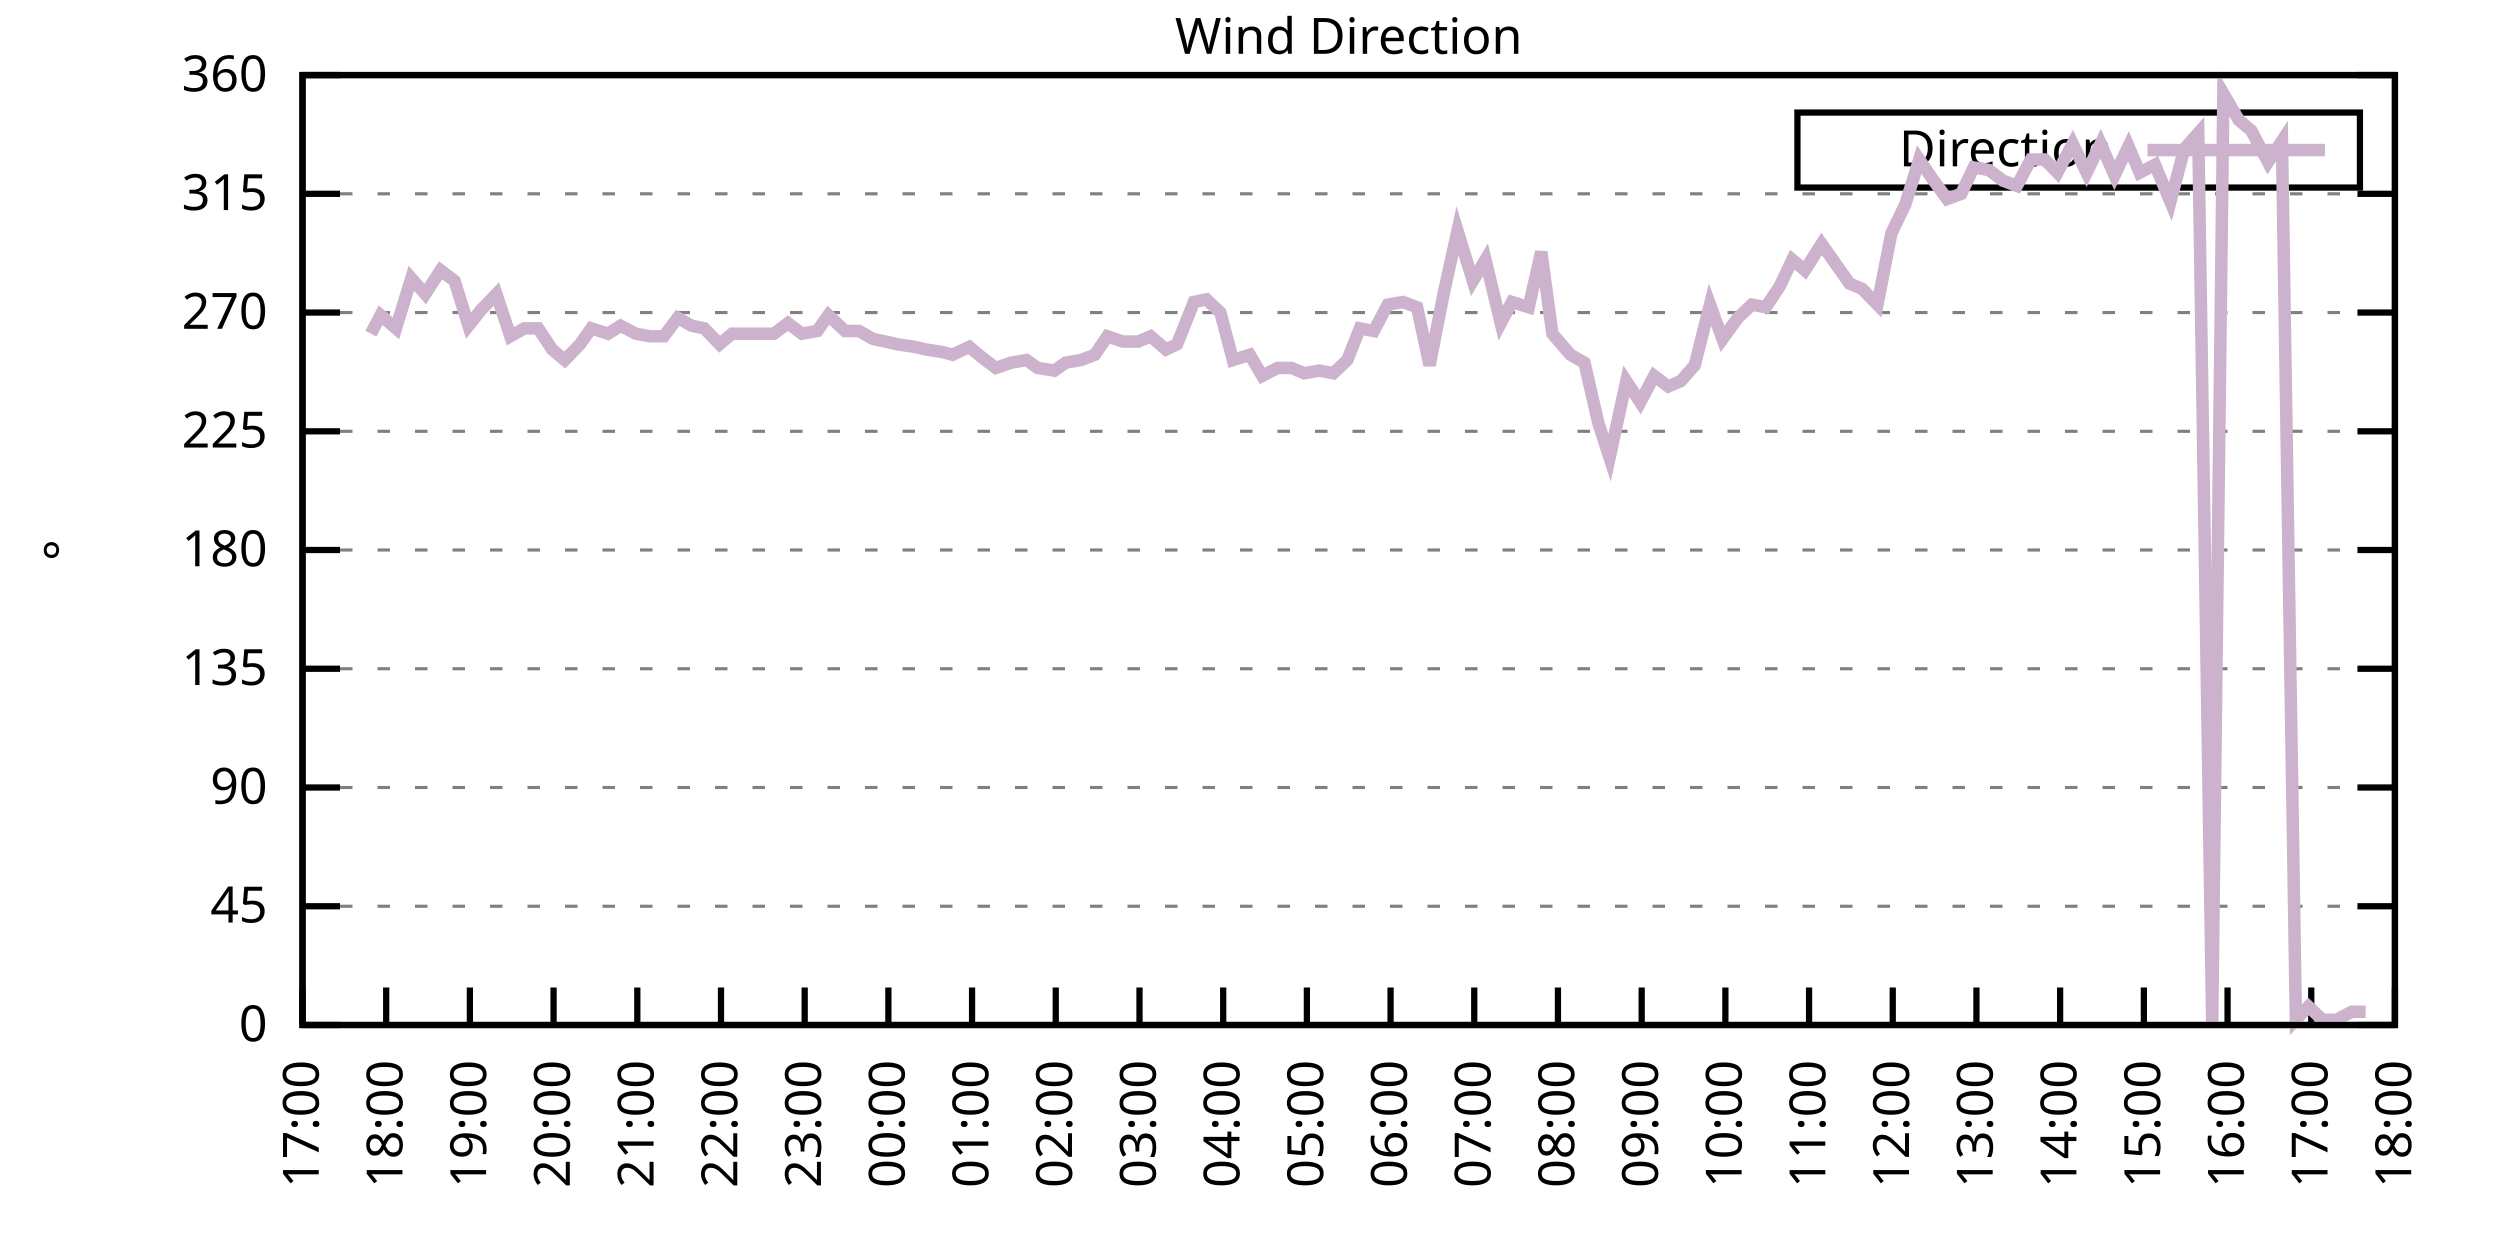
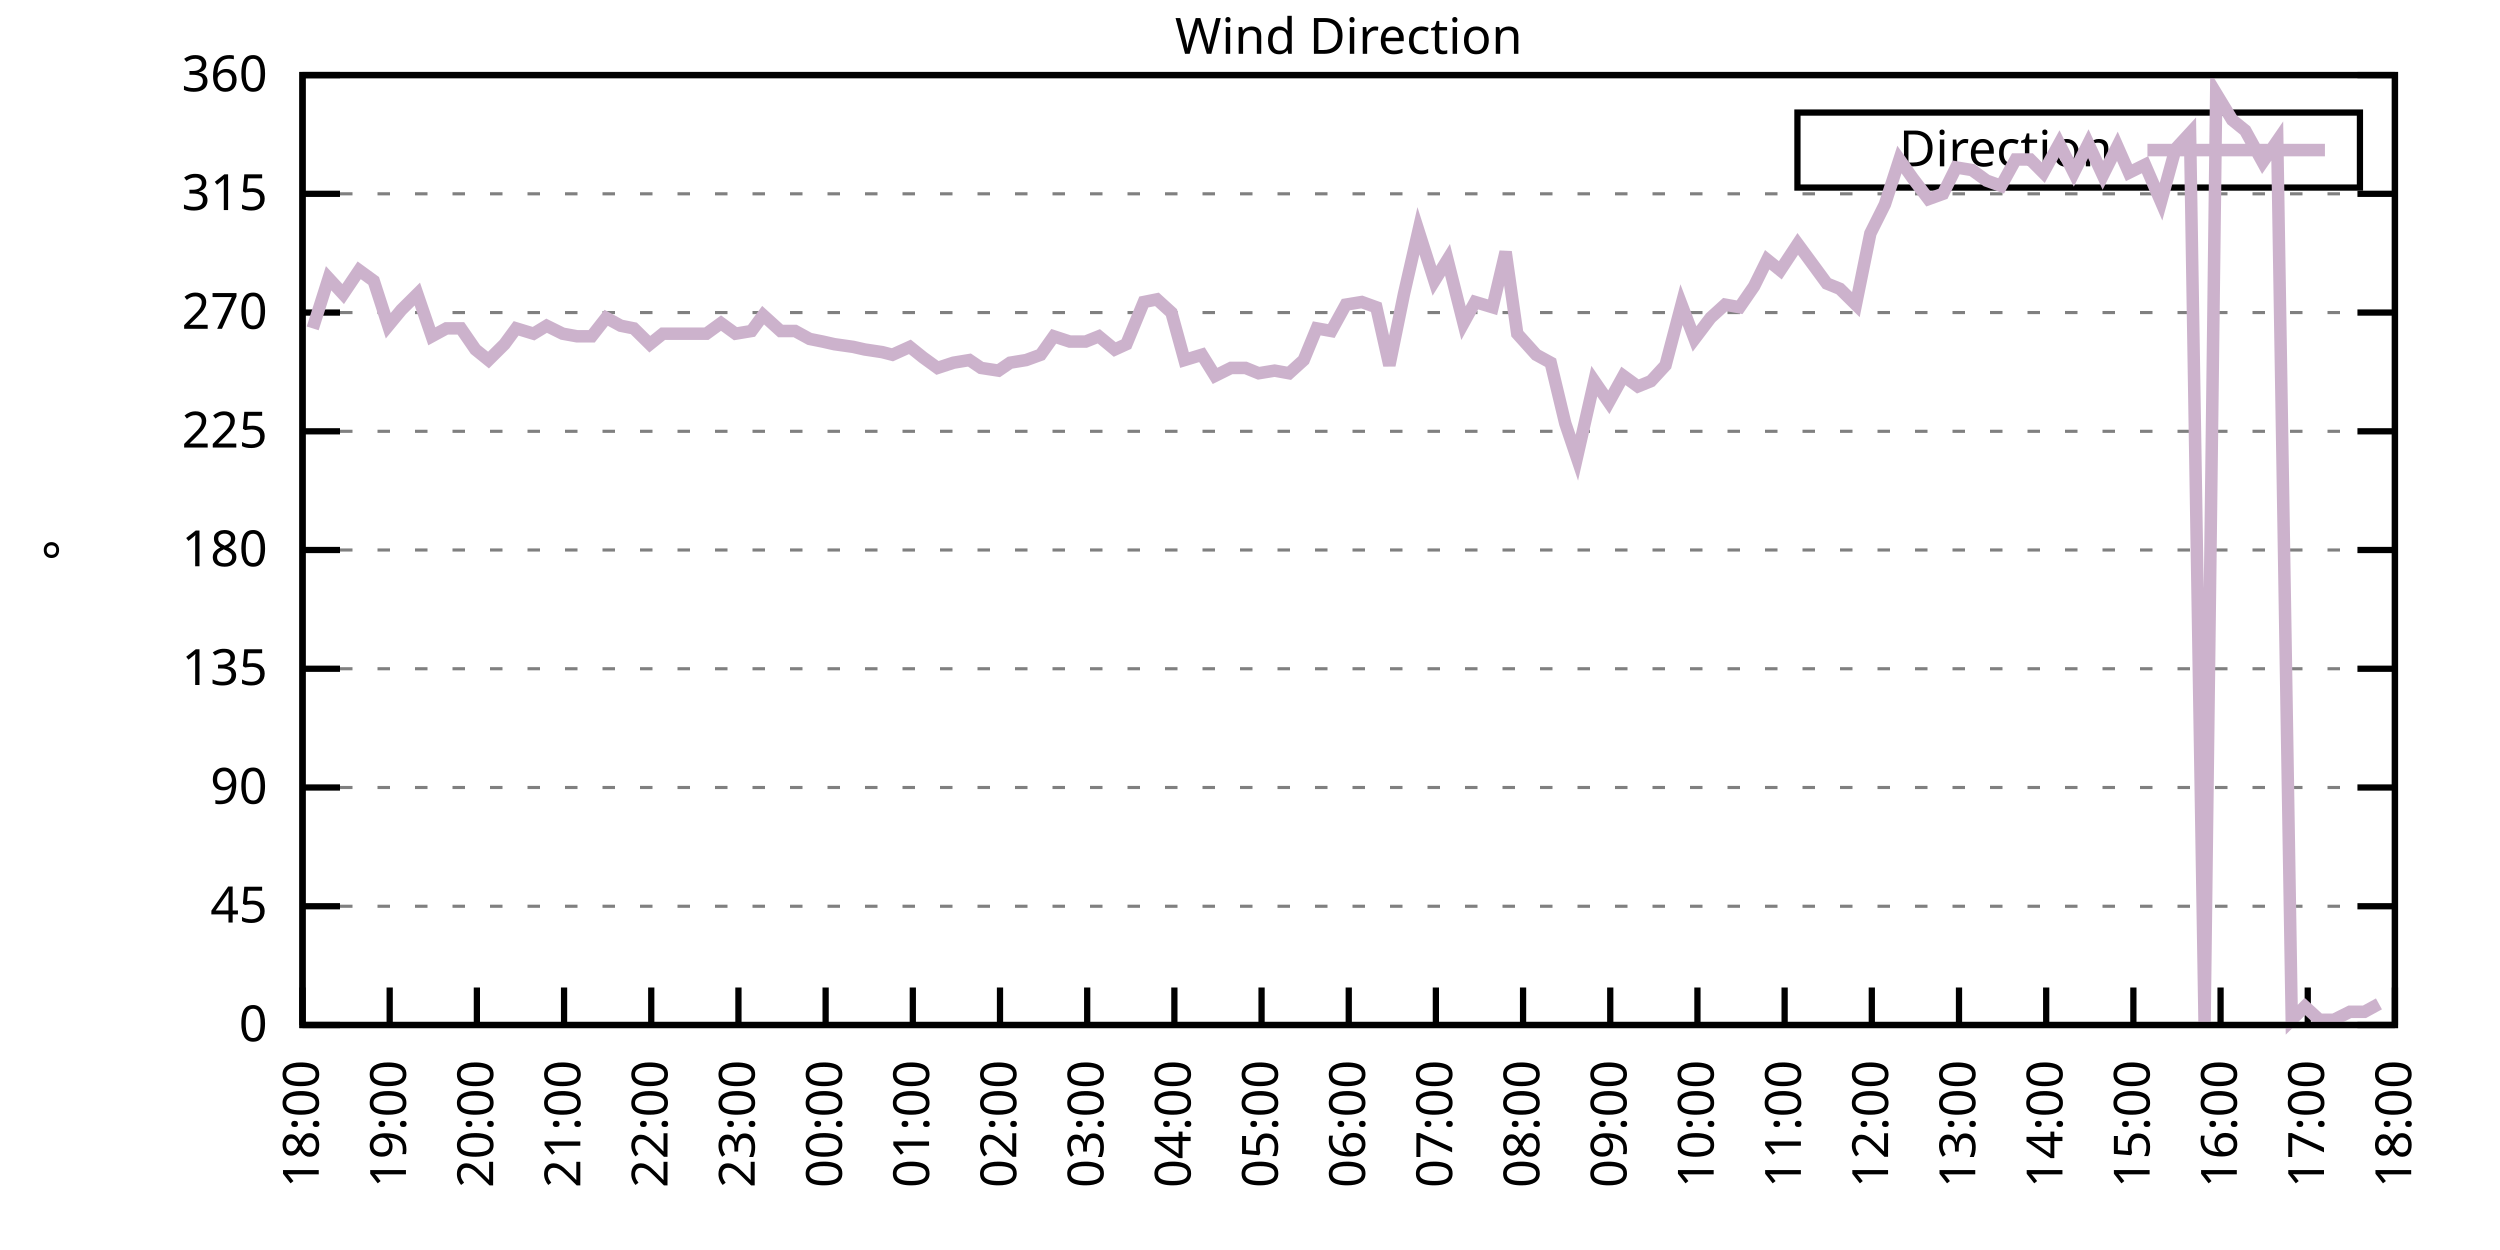
<svg xmlns="http://www.w3.org/2000/svg" xmlns:xlink="http://www.w3.org/1999/xlink" width="400" height="200" viewBox="0 0 400 200">
  <g id="gnuplot_canvas">
    <rect x="0" y="0" width="400" height="200" fill="none" />
    <defs>
      <circle id="gpDot" r="0.5" stroke-width="0.5" stroke="currentColor" />
      <path id="gpPt0" stroke-width="0.333" stroke="currentColor" d="M-1,0 h2 M0,-1 v2" />
      <path id="gpPt1" stroke-width="0.333" stroke="currentColor" d="M-1,-1 L1,1 M1,-1 L-1,1" />
      <path id="gpPt2" stroke-width="0.333" stroke="currentColor" d="M-1,0 L1,0 M0,-1 L0,1 M-1,-1 L1,1 M-1,1 L1,-1" />
      <rect id="gpPt3" stroke-width="0.333" stroke="currentColor" x="-1" y="-1" width="2" height="2" />
      <rect id="gpPt4" stroke-width="0.333" stroke="currentColor" fill="currentColor" x="-1" y="-1" width="2" height="2" />
      <circle id="gpPt5" stroke-width="0.333" stroke="currentColor" cx="0" cy="0" r="1" />
      <use xlink:href="#gpPt5" id="gpPt6" fill="currentColor" stroke="none" />
      <path id="gpPt7" stroke-width="0.333" stroke="currentColor" d="M0,-1.33 L-1.33,0.67 L1.33,0.67 z" />
      <use xlink:href="#gpPt7" id="gpPt8" fill="currentColor" stroke="none" />
      <use xlink:href="#gpPt7" id="gpPt9" stroke="currentColor" transform="rotate(180)" />
      <use xlink:href="#gpPt9" id="gpPt10" fill="currentColor" stroke="none" />
      <use xlink:href="#gpPt3" id="gpPt11" stroke="currentColor" transform="rotate(45)" />
      <use xlink:href="#gpPt11" id="gpPt12" fill="currentColor" stroke="none" />
      <path id="gpPt13" stroke-width="0.333" stroke="currentColor" d="M0,1.330 L1.265,0.411 L0.782,-1.067 L-0.782,-1.076 L-1.265,0.411 z" />
      <use xlink:href="#gpPt13" id="gpPt14" fill="currentColor" stroke="none" />
      <filter id="textbox" filterUnits="objectBoundingBox" x="0" y="0" height="1" width="1">
        <feFlood flood-color="white" flood-opacity="1" result="bgnd" />
        <feComposite in="SourceGraphic" in2="bgnd" operator="atop" />
      </filter>
      <filter id="greybox" filterUnits="objectBoundingBox" x="0" y="0" height="1" width="1">
        <feFlood flood-color="lightgrey" flood-opacity="1" result="grey" />
        <feComposite in="SourceGraphic" in2="grey" operator="atop" />
      </filter>
    </defs>
    <g fill="none" color="white" stroke="currentColor" stroke-width="1.00" stroke-linecap="butt" stroke-linejoin="miter">
</g>
    <g fill="none" color="black" stroke="currentColor" stroke-width="1.00" stroke-linecap="butt" stroke-linejoin="miter">
      <g stroke="none" shape-rendering="crispEdges">
        <polygon fill="rgb(255, 255, 255)" points="48.40,164.00 383.18,164.00 383.18,12.02 48.40,12.02 " />
      </g>
    </g>
    <g fill="none" color="black" stroke="currentColor" stroke-width="1.00" stroke-linecap="butt" stroke-linejoin="miter">
</g>
    <g fill="none" color="black" stroke="black" stroke-width="0.50" stroke-linecap="butt" stroke-linejoin="miter">
</g>
    <g fill="none" color="gray" stroke="currentColor" stroke-width="0.50" stroke-linecap="butt" stroke-linejoin="miter">
      <path stroke="gray" stroke-dasharray="2,4" class="gridline" d="M48.40,164.00 L383.19,164.00  " />
    </g>
    <g fill="none" color="gray" stroke="gray" stroke-width="1.00" stroke-linecap="butt" stroke-linejoin="miter">
</g>
    <g fill="none" color="black" stroke="currentColor" stroke-width="1.00" stroke-linecap="butt" stroke-linejoin="miter">
      <path stroke="black" d="M48.40,164.00 L54.40,164.00 M383.19,164.00 L377.19,164.00  " />
      <g transform="translate(42.80,166.60)" stroke="none" fill="black" font-family="Sans" font-size="8.00" text-anchor="end">
        <text>
          <tspan font-family="Sans"> 0</tspan>
        </text>
      </g>
    </g>
    <g fill="none" color="black" stroke="currentColor" stroke-width="1.00" stroke-linecap="butt" stroke-linejoin="miter">
</g>
    <g fill="none" color="black" stroke="black" stroke-width="0.50" stroke-linecap="butt" stroke-linejoin="miter">
</g>
    <g fill="none" color="gray" stroke="currentColor" stroke-width="0.50" stroke-linecap="butt" stroke-linejoin="miter">
      <path stroke="gray" stroke-dasharray="2,4" class="gridline" d="M48.40,145.00 L383.19,145.00  " />
    </g>
    <g fill="none" color="gray" stroke="gray" stroke-width="1.00" stroke-linecap="butt" stroke-linejoin="miter">
</g>
    <g fill="none" color="black" stroke="currentColor" stroke-width="1.00" stroke-linecap="butt" stroke-linejoin="miter">
      <path stroke="black" d="M48.40,145.00 L54.40,145.00 M383.19,145.00 L377.19,145.00  " />
      <g transform="translate(42.80,147.60)" stroke="none" fill="black" font-family="Sans" font-size="8.00" text-anchor="end">
        <text>
          <tspan font-family="Sans"> 45</tspan>
        </text>
      </g>
    </g>
    <g fill="none" color="black" stroke="currentColor" stroke-width="1.00" stroke-linecap="butt" stroke-linejoin="miter">
</g>
    <g fill="none" color="black" stroke="black" stroke-width="0.50" stroke-linecap="butt" stroke-linejoin="miter">
</g>
    <g fill="none" color="gray" stroke="currentColor" stroke-width="0.50" stroke-linecap="butt" stroke-linejoin="miter">
      <path stroke="gray" stroke-dasharray="2,4" class="gridline" d="M48.40,126.00 L383.19,126.00  " />
    </g>
    <g fill="none" color="gray" stroke="gray" stroke-width="1.00" stroke-linecap="butt" stroke-linejoin="miter">
</g>
    <g fill="none" color="black" stroke="currentColor" stroke-width="1.00" stroke-linecap="butt" stroke-linejoin="miter">
      <path stroke="black" d="M48.40,126.00 L54.40,126.00 M383.19,126.00 L377.19,126.00  " />
      <g transform="translate(42.80,128.60)" stroke="none" fill="black" font-family="Sans" font-size="8.00" text-anchor="end">
        <text>
          <tspan font-family="Sans"> 90</tspan>
        </text>
      </g>
    </g>
    <g fill="none" color="black" stroke="currentColor" stroke-width="1.00" stroke-linecap="butt" stroke-linejoin="miter">
</g>
    <g fill="none" color="black" stroke="black" stroke-width="0.50" stroke-linecap="butt" stroke-linejoin="miter">
</g>
    <g fill="none" color="gray" stroke="currentColor" stroke-width="0.50" stroke-linecap="butt" stroke-linejoin="miter">
      <path stroke="gray" stroke-dasharray="2,4" class="gridline" d="M48.40,107.00 L383.19,107.00  " />
    </g>
    <g fill="none" color="gray" stroke="gray" stroke-width="1.00" stroke-linecap="butt" stroke-linejoin="miter">
</g>
    <g fill="none" color="black" stroke="currentColor" stroke-width="1.00" stroke-linecap="butt" stroke-linejoin="miter">
      <path stroke="black" d="M48.40,107.00 L54.40,107.00 M383.19,107.00 L377.19,107.00  " />
      <g transform="translate(42.80,109.60)" stroke="none" fill="black" font-family="Sans" font-size="8.00" text-anchor="end">
        <text>
          <tspan font-family="Sans"> 135</tspan>
        </text>
      </g>
    </g>
    <g fill="none" color="black" stroke="currentColor" stroke-width="1.00" stroke-linecap="butt" stroke-linejoin="miter">
</g>
    <g fill="none" color="black" stroke="black" stroke-width="0.50" stroke-linecap="butt" stroke-linejoin="miter">
</g>
    <g fill="none" color="gray" stroke="currentColor" stroke-width="0.50" stroke-linecap="butt" stroke-linejoin="miter">
      <path stroke="gray" stroke-dasharray="2,4" class="gridline" d="M48.40,88.00 L383.19,88.00  " />
    </g>
    <g fill="none" color="gray" stroke="gray" stroke-width="1.00" stroke-linecap="butt" stroke-linejoin="miter">
</g>
    <g fill="none" color="black" stroke="currentColor" stroke-width="1.00" stroke-linecap="butt" stroke-linejoin="miter">
      <path stroke="black" d="M48.40,88.00 L54.40,88.00 M383.19,88.00 L377.19,88.00  " />
      <g transform="translate(42.80,90.60)" stroke="none" fill="black" font-family="Sans" font-size="8.00" text-anchor="end">
        <text>
          <tspan font-family="Sans"> 180</tspan>
        </text>
      </g>
    </g>
    <g fill="none" color="black" stroke="currentColor" stroke-width="1.00" stroke-linecap="butt" stroke-linejoin="miter">
</g>
    <g fill="none" color="black" stroke="black" stroke-width="0.50" stroke-linecap="butt" stroke-linejoin="miter">
</g>
    <g fill="none" color="gray" stroke="currentColor" stroke-width="0.50" stroke-linecap="butt" stroke-linejoin="miter">
      <path stroke="gray" stroke-dasharray="2,4" class="gridline" d="M48.40,69.01 L383.19,69.01  " />
    </g>
    <g fill="none" color="gray" stroke="gray" stroke-width="1.00" stroke-linecap="butt" stroke-linejoin="miter">
</g>
    <g fill="none" color="black" stroke="currentColor" stroke-width="1.00" stroke-linecap="butt" stroke-linejoin="miter">
      <path stroke="black" d="M48.40,69.01 L54.40,69.01 M383.19,69.01 L377.19,69.01  " />
      <g transform="translate(42.80,71.61)" stroke="none" fill="black" font-family="Sans" font-size="8.00" text-anchor="end">
        <text>
          <tspan font-family="Sans"> 225</tspan>
        </text>
      </g>
    </g>
    <g fill="none" color="black" stroke="currentColor" stroke-width="1.00" stroke-linecap="butt" stroke-linejoin="miter">
</g>
    <g fill="none" color="black" stroke="black" stroke-width="0.50" stroke-linecap="butt" stroke-linejoin="miter">
</g>
    <g fill="none" color="gray" stroke="currentColor" stroke-width="0.50" stroke-linecap="butt" stroke-linejoin="miter">
      <path stroke="gray" stroke-dasharray="2,4" class="gridline" d="M48.40,50.01 L383.19,50.01  " />
    </g>
    <g fill="none" color="gray" stroke="gray" stroke-width="1.00" stroke-linecap="butt" stroke-linejoin="miter">
</g>
    <g fill="none" color="black" stroke="currentColor" stroke-width="1.00" stroke-linecap="butt" stroke-linejoin="miter">
      <path stroke="black" d="M48.40,50.01 L54.40,50.01 M383.19,50.01 L377.19,50.01  " />
      <g transform="translate(42.80,52.61)" stroke="none" fill="black" font-family="Sans" font-size="8.00" text-anchor="end">
        <text>
          <tspan font-family="Sans"> 270</tspan>
        </text>
      </g>
    </g>
    <g fill="none" color="black" stroke="currentColor" stroke-width="1.00" stroke-linecap="butt" stroke-linejoin="miter">
</g>
    <g fill="none" color="black" stroke="black" stroke-width="0.50" stroke-linecap="butt" stroke-linejoin="miter">
</g>
    <g fill="none" color="gray" stroke="currentColor" stroke-width="0.50" stroke-linecap="butt" stroke-linejoin="miter">
      <path stroke="gray" stroke-dasharray="2,4" class="gridline" d="M48.40,31.01 L383.19,31.01  " />
    </g>
    <g fill="none" color="gray" stroke="gray" stroke-width="1.00" stroke-linecap="butt" stroke-linejoin="miter">
</g>
    <g fill="none" color="black" stroke="currentColor" stroke-width="1.00" stroke-linecap="butt" stroke-linejoin="miter">
      <path stroke="black" d="M48.40,31.01 L54.40,31.01 M383.19,31.01 L377.19,31.01  " />
      <g transform="translate(42.80,33.61)" stroke="none" fill="black" font-family="Sans" font-size="8.00" text-anchor="end">
        <text>
          <tspan font-family="Sans"> 315</tspan>
        </text>
      </g>
    </g>
    <g fill="none" color="black" stroke="currentColor" stroke-width="1.00" stroke-linecap="butt" stroke-linejoin="miter">
</g>
    <g fill="none" color="black" stroke="black" stroke-width="0.50" stroke-linecap="butt" stroke-linejoin="miter">
</g>
    <g fill="none" color="gray" stroke="currentColor" stroke-width="0.50" stroke-linecap="butt" stroke-linejoin="miter">
      <path stroke="gray" stroke-dasharray="2,4" class="gridline" d="M48.40,12.01 L383.19,12.01  " />
    </g>
    <g fill="none" color="gray" stroke="gray" stroke-width="1.00" stroke-linecap="butt" stroke-linejoin="miter">
</g>
    <g fill="none" color="black" stroke="currentColor" stroke-width="1.00" stroke-linecap="butt" stroke-linejoin="miter">
      <path stroke="black" d="M48.40,12.01 L54.40,12.01 M383.19,12.01 L377.19,12.01  " />
      <g transform="translate(42.80,14.61)" stroke="none" fill="black" font-family="Sans" font-size="8.00" text-anchor="end">
        <text>
          <tspan font-family="Sans"> 360</tspan>
        </text>
      </g>
    </g>
    <g fill="none" color="black" stroke="currentColor" stroke-width="1.00" stroke-linecap="butt" stroke-linejoin="miter">
      <path stroke="black" d="M48.40,164.00 L48.40,158.00  " />
      <g transform="translate(51.00,169.60) rotate(270.00)" stroke="none" fill="black" font-family="Sans" font-size="8.00" text-anchor="end">
        <text>
-           <tspan font-family="Sans">17:00</tspan>
-         </text>
-       </g>
-     </g>
-     <g fill="none" color="black" stroke="currentColor" stroke-width="1.00" stroke-linecap="butt" stroke-linejoin="miter">
-       <path stroke="black" d="M61.79,164.00 L61.79,158.00  " />
-       <g transform="translate(64.39,169.60) rotate(270.00)" stroke="none" fill="black" font-family="Sans" font-size="8.00" text-anchor="end">
-         <text>
          <tspan font-family="Sans">18:00</tspan>
        </text>
      </g>
    </g>
    <g fill="none" color="black" stroke="currentColor" stroke-width="1.00" stroke-linecap="butt" stroke-linejoin="miter">
-       <path stroke="black" d="M75.18,164.00 L75.18,158.00  " />
-       <g transform="translate(77.78,169.60) rotate(270.00)" stroke="none" fill="black" font-family="Sans" font-size="8.00" text-anchor="end">
+       <path stroke="black" d="M62.35,164.00 L62.35,158.00  " />
+       <g transform="translate(64.95,169.60) rotate(270.00)" stroke="none" fill="black" font-family="Sans" font-size="8.00" text-anchor="end">
        <text>
          <tspan font-family="Sans">19:00</tspan>
        </text>
      </g>
    </g>
    <g fill="none" color="black" stroke="currentColor" stroke-width="1.00" stroke-linecap="butt" stroke-linejoin="miter">
-       <path stroke="black" d="M88.57,164.00 L88.57,158.00  " />
-       <g transform="translate(91.17,169.60) rotate(270.00)" stroke="none" fill="black" font-family="Sans" font-size="8.00" text-anchor="end">
+       <path stroke="black" d="M76.30,164.00 L76.30,158.00  " />
+       <g transform="translate(78.90,169.60) rotate(270.00)" stroke="none" fill="black" font-family="Sans" font-size="8.00" text-anchor="end">
        <text>
          <tspan font-family="Sans">20:00</tspan>
        </text>
      </g>
    </g>
    <g fill="none" color="black" stroke="currentColor" stroke-width="1.00" stroke-linecap="butt" stroke-linejoin="miter">
-       <path stroke="black" d="M101.97,164.00 L101.97,158.00  " />
-       <g transform="translate(104.57,169.60) rotate(270.00)" stroke="none" fill="black" font-family="Sans" font-size="8.00" text-anchor="end">
+       <path stroke="black" d="M90.25,164.00 L90.25,158.00  " />
+       <g transform="translate(92.85,169.60) rotate(270.00)" stroke="none" fill="black" font-family="Sans" font-size="8.00" text-anchor="end">
        <text>
          <tspan font-family="Sans">21:00</tspan>
        </text>
      </g>
    </g>
    <g fill="none" color="black" stroke="currentColor" stroke-width="1.00" stroke-linecap="butt" stroke-linejoin="miter">
-       <path stroke="black" d="M115.36,164.00 L115.36,158.00  " />
-       <g transform="translate(117.96,169.60) rotate(270.00)" stroke="none" fill="black" font-family="Sans" font-size="8.00" text-anchor="end">
+       <path stroke="black" d="M104.20,164.00 L104.20,158.00  " />
+       <g transform="translate(106.80,169.60) rotate(270.00)" stroke="none" fill="black" font-family="Sans" font-size="8.00" text-anchor="end">
        <text>
          <tspan font-family="Sans">22:00</tspan>
        </text>
      </g>
    </g>
    <g fill="none" color="black" stroke="currentColor" stroke-width="1.00" stroke-linecap="butt" stroke-linejoin="miter">
-       <path stroke="black" d="M128.75,164.00 L128.75,158.00  " />
-       <g transform="translate(131.35,169.60) rotate(270.00)" stroke="none" fill="black" font-family="Sans" font-size="8.00" text-anchor="end">
+       <path stroke="black" d="M118.15,164.00 L118.15,158.00  " />
+       <g transform="translate(120.75,169.60) rotate(270.00)" stroke="none" fill="black" font-family="Sans" font-size="8.00" text-anchor="end">
        <text>
          <tspan font-family="Sans">23:00</tspan>
        </text>
      </g>
    </g>
    <g fill="none" color="black" stroke="currentColor" stroke-width="1.00" stroke-linecap="butt" stroke-linejoin="miter">
-       <path stroke="black" d="M142.14,164.00 L142.14,158.00  " />
-       <g transform="translate(144.74,169.60) rotate(270.00)" stroke="none" fill="black" font-family="Sans" font-size="8.00" text-anchor="end">
+       <path stroke="black" d="M132.10,164.00 L132.10,158.00  " />
+       <g transform="translate(134.70,169.60) rotate(270.00)" stroke="none" fill="black" font-family="Sans" font-size="8.00" text-anchor="end">
        <text>
          <tspan font-family="Sans">00:00</tspan>
        </text>
      </g>
    </g>
    <g fill="none" color="black" stroke="currentColor" stroke-width="1.00" stroke-linecap="butt" stroke-linejoin="miter">
-       <path stroke="black" d="M155.53,164.00 L155.53,158.00  " />
-       <g transform="translate(158.13,169.60) rotate(270.00)" stroke="none" fill="black" font-family="Sans" font-size="8.00" text-anchor="end">
+       <path stroke="black" d="M146.05,164.00 L146.05,158.00  " />
+       <g transform="translate(148.65,169.60) rotate(270.00)" stroke="none" fill="black" font-family="Sans" font-size="8.00" text-anchor="end">
        <text>
          <tspan font-family="Sans">01:00</tspan>
        </text>
      </g>
    </g>
    <g fill="none" color="black" stroke="currentColor" stroke-width="1.00" stroke-linecap="butt" stroke-linejoin="miter">
-       <path stroke="black" d="M168.92,164.00 L168.92,158.00  " />
-       <g transform="translate(171.52,169.60) rotate(270.00)" stroke="none" fill="black" font-family="Sans" font-size="8.00" text-anchor="end">
+       <path stroke="black" d="M160.00,164.00 L160.00,158.00  " />
+       <g transform="translate(162.60,169.60) rotate(270.00)" stroke="none" fill="black" font-family="Sans" font-size="8.00" text-anchor="end">
        <text>
          <tspan font-family="Sans">02:00</tspan>
        </text>
      </g>
    </g>
    <g fill="none" color="black" stroke="currentColor" stroke-width="1.00" stroke-linecap="butt" stroke-linejoin="miter">
-       <path stroke="black" d="M182.32,164.00 L182.32,158.00  " />
-       <g transform="translate(184.92,169.60) rotate(270.00)" stroke="none" fill="black" font-family="Sans" font-size="8.00" text-anchor="end">
+       <path stroke="black" d="M173.95,164.00 L173.95,158.00  " />
+       <g transform="translate(176.55,169.60) rotate(270.00)" stroke="none" fill="black" font-family="Sans" font-size="8.00" text-anchor="end">
        <text>
          <tspan font-family="Sans">03:00</tspan>
        </text>
      </g>
    </g>
    <g fill="none" color="black" stroke="currentColor" stroke-width="1.00" stroke-linecap="butt" stroke-linejoin="miter">
-       <path stroke="black" d="M195.71,164.00 L195.71,158.00  " />
-       <g transform="translate(198.31,169.60) rotate(270.00)" stroke="none" fill="black" font-family="Sans" font-size="8.00" text-anchor="end">
+       <path stroke="black" d="M187.90,164.00 L187.90,158.00  " />
+       <g transform="translate(190.50,169.60) rotate(270.00)" stroke="none" fill="black" font-family="Sans" font-size="8.00" text-anchor="end">
        <text>
          <tspan font-family="Sans">04:00</tspan>
        </text>
      </g>
    </g>
    <g fill="none" color="black" stroke="currentColor" stroke-width="1.00" stroke-linecap="butt" stroke-linejoin="miter">
-       <path stroke="black" d="M209.10,164.00 L209.10,158.00  " />
-       <g transform="translate(211.70,169.60) rotate(270.00)" stroke="none" fill="black" font-family="Sans" font-size="8.00" text-anchor="end">
+       <path stroke="black" d="M201.85,164.00 L201.85,158.00  " />
+       <g transform="translate(204.45,169.60) rotate(270.00)" stroke="none" fill="black" font-family="Sans" font-size="8.00" text-anchor="end">
        <text>
          <tspan font-family="Sans">05:00</tspan>
        </text>
      </g>
    </g>
    <g fill="none" color="black" stroke="currentColor" stroke-width="1.00" stroke-linecap="butt" stroke-linejoin="miter">
-       <path stroke="black" d="M222.49,164.00 L222.49,158.00  " />
-       <g transform="translate(225.09,169.60) rotate(270.00)" stroke="none" fill="black" font-family="Sans" font-size="8.00" text-anchor="end">
+       <path stroke="black" d="M215.80,164.00 L215.80,158.00  " />
+       <g transform="translate(218.40,169.60) rotate(270.00)" stroke="none" fill="black" font-family="Sans" font-size="8.00" text-anchor="end">
        <text>
          <tspan font-family="Sans">06:00</tspan>
        </text>
      </g>
    </g>
    <g fill="none" color="black" stroke="currentColor" stroke-width="1.00" stroke-linecap="butt" stroke-linejoin="miter">
-       <path stroke="black" d="M235.88,164.00 L235.88,158.00  " />
-       <g transform="translate(238.48,169.60) rotate(270.00)" stroke="none" fill="black" font-family="Sans" font-size="8.00" text-anchor="end">
+       <path stroke="black" d="M229.74,164.00 L229.74,158.00  " />
+       <g transform="translate(232.34,169.60) rotate(270.00)" stroke="none" fill="black" font-family="Sans" font-size="8.00" text-anchor="end">
        <text>
          <tspan font-family="Sans">07:00</tspan>
        </text>
      </g>
    </g>
    <g fill="none" color="black" stroke="currentColor" stroke-width="1.00" stroke-linecap="butt" stroke-linejoin="miter">
-       <path stroke="black" d="M249.27,164.00 L249.27,158.00  " />
-       <g transform="translate(251.87,169.60) rotate(270.00)" stroke="none" fill="black" font-family="Sans" font-size="8.00" text-anchor="end">
+       <path stroke="black" d="M243.69,164.00 L243.69,158.00  " />
+       <g transform="translate(246.29,169.60) rotate(270.00)" stroke="none" fill="black" font-family="Sans" font-size="8.00" text-anchor="end">
        <text>
          <tspan font-family="Sans">08:00</tspan>
        </text>
      </g>
    </g>
    <g fill="none" color="black" stroke="currentColor" stroke-width="1.00" stroke-linecap="butt" stroke-linejoin="miter">
-       <path stroke="black" d="M262.67,164.00 L262.67,158.00  " />
-       <g transform="translate(265.27,169.60) rotate(270.00)" stroke="none" fill="black" font-family="Sans" font-size="8.00" text-anchor="end">
+       <path stroke="black" d="M257.64,164.00 L257.64,158.00  " />
+       <g transform="translate(260.24,169.60) rotate(270.00)" stroke="none" fill="black" font-family="Sans" font-size="8.00" text-anchor="end">
        <text>
          <tspan font-family="Sans">09:00</tspan>
        </text>
      </g>
    </g>
    <g fill="none" color="black" stroke="currentColor" stroke-width="1.00" stroke-linecap="butt" stroke-linejoin="miter">
-       <path stroke="black" d="M276.06,164.00 L276.06,158.00  " />
-       <g transform="translate(278.66,169.60) rotate(270.00)" stroke="none" fill="black" font-family="Sans" font-size="8.00" text-anchor="end">
+       <path stroke="black" d="M271.59,164.00 L271.59,158.00  " />
+       <g transform="translate(274.19,169.60) rotate(270.00)" stroke="none" fill="black" font-family="Sans" font-size="8.00" text-anchor="end">
        <text>
          <tspan font-family="Sans">10:00</tspan>
        </text>
      </g>
    </g>
    <g fill="none" color="black" stroke="currentColor" stroke-width="1.00" stroke-linecap="butt" stroke-linejoin="miter">
-       <path stroke="black" d="M289.45,164.00 L289.45,158.00  " />
-       <g transform="translate(292.05,169.60) rotate(270.00)" stroke="none" fill="black" font-family="Sans" font-size="8.00" text-anchor="end">
+       <path stroke="black" d="M285.54,164.00 L285.54,158.00  " />
+       <g transform="translate(288.14,169.60) rotate(270.00)" stroke="none" fill="black" font-family="Sans" font-size="8.00" text-anchor="end">
        <text>
          <tspan font-family="Sans">11:00</tspan>
        </text>
      </g>
    </g>
    <g fill="none" color="black" stroke="currentColor" stroke-width="1.00" stroke-linecap="butt" stroke-linejoin="miter">
-       <path stroke="black" d="M302.84,164.00 L302.84,158.00  " />
-       <g transform="translate(305.44,169.60) rotate(270.00)" stroke="none" fill="black" font-family="Sans" font-size="8.00" text-anchor="end">
+       <path stroke="black" d="M299.49,164.00 L299.49,158.00  " />
+       <g transform="translate(302.09,169.60) rotate(270.00)" stroke="none" fill="black" font-family="Sans" font-size="8.00" text-anchor="end">
        <text>
          <tspan font-family="Sans">12:00</tspan>
        </text>
      </g>
    </g>
    <g fill="none" color="black" stroke="currentColor" stroke-width="1.00" stroke-linecap="butt" stroke-linejoin="miter">
-       <path stroke="black" d="M316.23,164.00 L316.23,158.00  " />
-       <g transform="translate(318.83,169.60) rotate(270.00)" stroke="none" fill="black" font-family="Sans" font-size="8.00" text-anchor="end">
+       <path stroke="black" d="M313.44,164.00 L313.44,158.00  " />
+       <g transform="translate(316.04,169.60) rotate(270.00)" stroke="none" fill="black" font-family="Sans" font-size="8.00" text-anchor="end">
        <text>
          <tspan font-family="Sans">13:00</tspan>
        </text>
      </g>
    </g>
    <g fill="none" color="black" stroke="currentColor" stroke-width="1.00" stroke-linecap="butt" stroke-linejoin="miter">
-       <path stroke="black" d="M329.62,164.00 L329.62,158.00  " />
-       <g transform="translate(332.22,169.60) rotate(270.00)" stroke="none" fill="black" font-family="Sans" font-size="8.00" text-anchor="end">
+       <path stroke="black" d="M327.39,164.00 L327.39,158.00  " />
+       <g transform="translate(329.99,169.60) rotate(270.00)" stroke="none" fill="black" font-family="Sans" font-size="8.00" text-anchor="end">
        <text>
          <tspan font-family="Sans">14:00</tspan>
        </text>
      </g>
    </g>
    <g fill="none" color="black" stroke="currentColor" stroke-width="1.00" stroke-linecap="butt" stroke-linejoin="miter">
-       <path stroke="black" d="M343.02,164.00 L343.02,158.00  " />
-       <g transform="translate(345.62,169.60) rotate(270.00)" stroke="none" fill="black" font-family="Sans" font-size="8.00" text-anchor="end">
+       <path stroke="black" d="M341.34,164.00 L341.34,158.00  " />
+       <g transform="translate(343.94,169.60) rotate(270.00)" stroke="none" fill="black" font-family="Sans" font-size="8.00" text-anchor="end">
        <text>
          <tspan font-family="Sans">15:00</tspan>
        </text>
      </g>
    </g>
    <g fill="none" color="black" stroke="currentColor" stroke-width="1.00" stroke-linecap="butt" stroke-linejoin="miter">
-       <path stroke="black" d="M356.41,164.00 L356.41,158.00  " />
-       <g transform="translate(359.01,169.60) rotate(270.00)" stroke="none" fill="black" font-family="Sans" font-size="8.00" text-anchor="end">
+       <path stroke="black" d="M355.29,164.00 L355.29,158.00  " />
+       <g transform="translate(357.89,169.60) rotate(270.00)" stroke="none" fill="black" font-family="Sans" font-size="8.00" text-anchor="end">
        <text>
          <tspan font-family="Sans">16:00</tspan>
        </text>
      </g>
    </g>
    <g fill="none" color="black" stroke="currentColor" stroke-width="1.00" stroke-linecap="butt" stroke-linejoin="miter">
-       <path stroke="black" d="M369.80,164.00 L369.80,158.00  " />
-       <g transform="translate(372.40,169.60) rotate(270.00)" stroke="none" fill="black" font-family="Sans" font-size="8.00" text-anchor="end">
+       <path stroke="black" d="M369.24,164.00 L369.24,158.00  " />
+       <g transform="translate(371.84,169.60) rotate(270.00)" stroke="none" fill="black" font-family="Sans" font-size="8.00" text-anchor="end">
        <text>
          <tspan font-family="Sans">17:00</tspan>
        </text>
      </g>
    </g>
    <g fill="none" color="black" stroke="currentColor" stroke-width="1.00" stroke-linecap="butt" stroke-linejoin="miter">
      <path stroke="black" d="M383.19,164.00 L383.19,158.00  " />
      <g transform="translate(385.79,169.60) rotate(270.00)" stroke="none" fill="black" font-family="Sans" font-size="8.00" text-anchor="end">
        <text>
          <tspan font-family="Sans">18:00</tspan>
        </text>
      </g>
    </g>
    <g fill="none" color="black" stroke="currentColor" stroke-width="1.00" stroke-linecap="butt" stroke-linejoin="miter">
</g>
    <g fill="none" color="black" stroke="currentColor" stroke-width="1.00" stroke-linecap="butt" stroke-linejoin="miter">
      <path stroke="black" d="M48.40,12.01 L48.40,164.00 L383.19,164.00 L383.19,12.01 L48.40,12.01 Z  " />
    </g>
    <g fill="none" color="black" stroke="currentColor" stroke-width="1.00" stroke-linecap="butt" stroke-linejoin="miter">
</g>
    <g fill="none" color="black" stroke="currentColor" stroke-width="1.00" stroke-linecap="butt" stroke-linejoin="miter">
      <path stroke="black" d="M287.59,30.01 L287.59,18.01 L377.59,18.01 L377.59,30.01 L287.59,30.01 Z  " />
    </g>
    <g id="Wind_direction_plot_1">
      <g fill="none" color="white" stroke="black" stroke-width="2.00" stroke-linecap="butt" stroke-linejoin="miter">
</g>
      <g fill="none" color="black" stroke="currentColor" stroke-width="2.00" stroke-linecap="butt" stroke-linejoin="miter">
        <g transform="translate(337.99,26.61)" stroke="none" fill="black" font-family="Sans" font-size="8.00" text-anchor="end">
          <text>
            <tspan font-family="Sans">Direction</tspan>
          </text>
        </g>
      </g>
      <g fill="none" color="black" stroke="currentColor" stroke-width="2.00" stroke-linecap="butt" stroke-linejoin="miter">
-         <path stroke="rgb(204, 178, 204)" d="M343.59,24.01 L371.99,24.01 M59.34,53.39 L60.90,50.43 L63.35,52.54 L65.81,44.52 L68.04,47.05 L70.50,43.25   L72.73,44.94 L74.96,52.12 L76.97,49.59 L79.42,47.05 L81.66,53.81 L83.89,52.54 L86.12,52.54 L88.35,55.92   L90.36,57.61 L92.82,55.07 L94.60,52.54 L97.28,53.39 L99.29,52.12 L101.74,53.39 L103.98,53.81 L106.21,53.81   L108.44,50.85 L110.67,52.12 L112.68,52.54 L115.13,55.07 L117.14,53.39 L119.60,53.39 L121.83,53.39 L123.84,53.39   L126.07,51.70 L128.30,53.39 L130.76,52.96 L132.54,50.43 L135.22,52.96 L137.45,52.96 L139.69,54.23 L141.69,54.65   L143.48,55.07 L146.38,55.50 L148.17,55.92 L150.85,56.34 L152.41,56.76 L155.09,55.50 L157.10,57.18 L159.33,58.87   L161.78,58.03 L164.24,57.61 L166.02,58.87 L168.70,59.30 L170.49,58.03 L172.94,57.61 L175.17,56.76 L177.18,53.81   L179.64,54.65 L182.09,54.65 L184.10,53.81 L186.56,55.92 L188.34,55.07 L191.02,48.32 L193.03,47.90 L195.26,50.01   L197.27,57.61 L199.95,56.76 L201.96,60.14 L204.41,58.87 L206.64,58.87 L208.65,59.72 L211.11,59.30 L213.34,59.72   L215.57,57.61 L217.58,52.54 L219.81,52.96 L222.04,48.74 L224.50,48.32 L226.73,49.16 L228.74,58.45 L230.97,47.05   L233.20,36.92 L235.66,44.94 L237.67,41.56 L240.12,51.70 L241.91,48.32 L244.59,49.16 L246.60,40.30 L248.38,53.39   L251.28,56.76 L253.51,58.03 L255.75,67.74 L257.53,73.23 L260.21,60.98 L262.44,64.36 L264.67,60.14 L266.91,61.83   L268.92,60.98 L271.15,58.45 L273.60,48.74 L275.61,54.23 L278.07,50.85 L280.30,48.74 L282.53,49.16 L284.76,45.79   L286.77,41.56 L288.78,43.25 L291.46,39.03 L293.24,41.56 L295.92,45.36 L297.93,46.21 L300.39,48.74 L302.62,37.34   L304.85,32.70 L307.08,25.52 L309.09,28.48 L311.54,31.85 L313.78,31.01 L315.79,26.79 L318.24,27.21 L320.47,28.90   L322.70,29.74 L324.94,25.52 L327.17,25.52 L329.18,27.63 L331.63,22.99 L333.86,27.63 L336.10,22.99 L338.33,28.05   L340.56,23.41 L342.35,27.63 L344.80,26.36 L347.26,32.28 L349.49,23.83 L351.72,21.30 L353.95,163.58 L355.74,14.97   L358.19,19.19 L360.20,20.88 L362.88,25.94 L365.11,22.56 L367.34,163.16 L369.35,161.04 L371.58,163.16 L373.82,163.16   L376.27,161.89 L378.50,161.89  " />
+         <path stroke="rgb(204, 178, 204)" d="M343.59,24.01 L371.99,24.01 M50.03,52.54 L52.58,44.52 L54.91,47.05 L57.47,43.25 L59.79,44.94 L62.12,52.12   L64.21,49.59 L66.77,47.05 L69.09,53.81 L71.42,52.54 L73.74,52.54 L76.07,55.92 L78.16,57.61 L80.72,55.07   L82.58,52.54 L85.37,53.39 L87.46,52.12 L90.02,53.39 L92.34,53.81 L94.67,53.81 L96.99,50.85 L99.32,52.12   L101.41,52.54 L103.97,55.07 L106.06,53.39 L108.62,53.39 L110.94,53.39 L113.03,53.39 L115.36,51.70 L117.68,53.39   L120.24,52.96 L122.10,50.43 L124.89,52.96 L127.22,52.96 L129.54,54.23 L131.63,54.65 L133.49,55.07 L136.51,55.50   L138.37,55.92 L141.16,56.34 L142.79,56.76 L145.58,55.50 L147.67,57.18 L150.00,58.87 L152.56,58.03 L155.11,57.61   L156.97,58.87 L159.76,59.30 L161.62,58.03 L164.18,57.61 L166.51,56.76 L168.60,53.81 L171.16,54.65 L173.71,54.65   L175.81,53.81 L178.36,55.92 L180.22,55.07 L183.01,48.32 L185.11,47.90 L187.43,50.01 L189.52,57.61 L192.31,56.76   L194.41,60.14 L196.96,58.87 L199.29,58.87 L201.38,59.72 L203.94,59.30 L206.26,59.72 L208.59,57.61 L210.68,52.54   L213.01,52.96 L215.33,48.74 L217.89,48.32 L220.21,49.16 L222.30,58.45 L224.63,47.05 L226.95,36.92 L229.51,44.94   L231.60,41.56 L234.16,51.70 L236.02,48.32 L238.81,49.16 L240.90,40.30 L242.76,53.39 L245.79,56.76 L248.11,58.03   L250.44,67.74 L252.30,73.23 L255.09,60.98 L257.41,64.36 L259.74,60.14 L262.06,61.83 L264.15,60.98 L266.48,58.45   L269.04,48.74 L271.13,54.23 L273.69,50.85 L276.01,48.74 L278.34,49.16 L280.66,45.79 L282.75,41.56 L284.85,43.25   L287.64,39.03 L289.50,41.56 L292.29,45.36 L294.38,46.21 L296.94,48.74 L299.26,37.34 L301.58,32.70 L303.91,25.52   L306.00,28.48 L308.56,31.85 L310.88,31.01 L312.98,26.79 L315.53,27.21 L317.86,28.90 L320.18,29.74 L322.51,25.52   L324.83,25.52 L326.93,27.63 L329.48,22.99 L331.81,27.63 L334.13,22.99 L336.46,28.05 L338.78,23.41 L340.64,27.63   L343.20,26.36 L345.76,32.28 L348.08,23.83 L350.41,21.30 L352.73,163.58 L354.59,14.97 L357.15,19.19 L359.24,20.88   L362.03,25.94 L364.36,22.56 L366.68,163.16 L368.78,161.04 L371.10,163.16 L373.43,163.16 L375.98,161.89 L378.31,161.89   L380.63,160.62  " />
      </g>
    </g>
    <g fill="none" color="black" stroke="currentColor" stroke-width="2.00" stroke-linecap="butt" stroke-linejoin="miter">
</g>
    <g fill="none" color="black" stroke="black" stroke-width="1.00" stroke-linecap="butt" stroke-linejoin="miter">
</g>
    <g fill="none" color="black" stroke="currentColor" stroke-width="1.00" stroke-linecap="butt" stroke-linejoin="miter">
      <path stroke="black" d="M48.40,12.01 L48.40,164.00 L383.19,164.00 L383.19,12.01 L48.40,12.01 Z  " />
      <g transform="translate(12.80,88.01) rotate(270.00)" stroke="none" fill="black" font-family="Sans" font-size="8.00" text-anchor="middle">
        <text>
          <tspan font-family="Sans">°</tspan>
        </text>
      </g>
    </g>
    <g fill="none" color="black" stroke="currentColor" stroke-width="1.00" stroke-linecap="butt" stroke-linejoin="miter">
</g>
    <g fill="none" color="black" stroke="currentColor" stroke-width="1.00" stroke-linecap="butt" stroke-linejoin="miter">
      <g transform="translate(215.79,8.61)" stroke="none" fill="black" font-family="Sans" font-size="8.00" text-anchor="middle">
        <text>
          <tspan font-family="Sans">Wind Direction</tspan>
        </text>
      </g>
    </g>
    <g fill="none" color="black" stroke="currentColor" stroke-width="1.00" stroke-linecap="butt" stroke-linejoin="miter">
</g>
  </g>
</svg>
